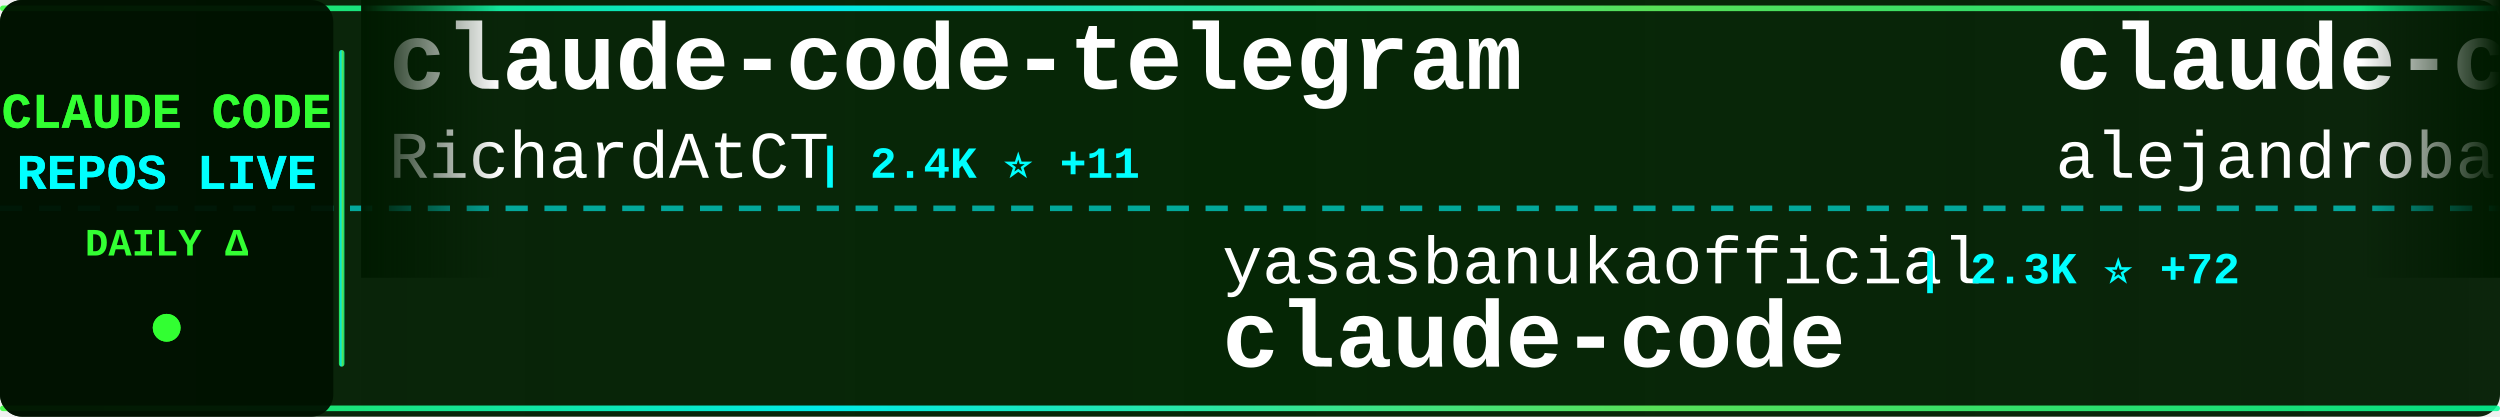
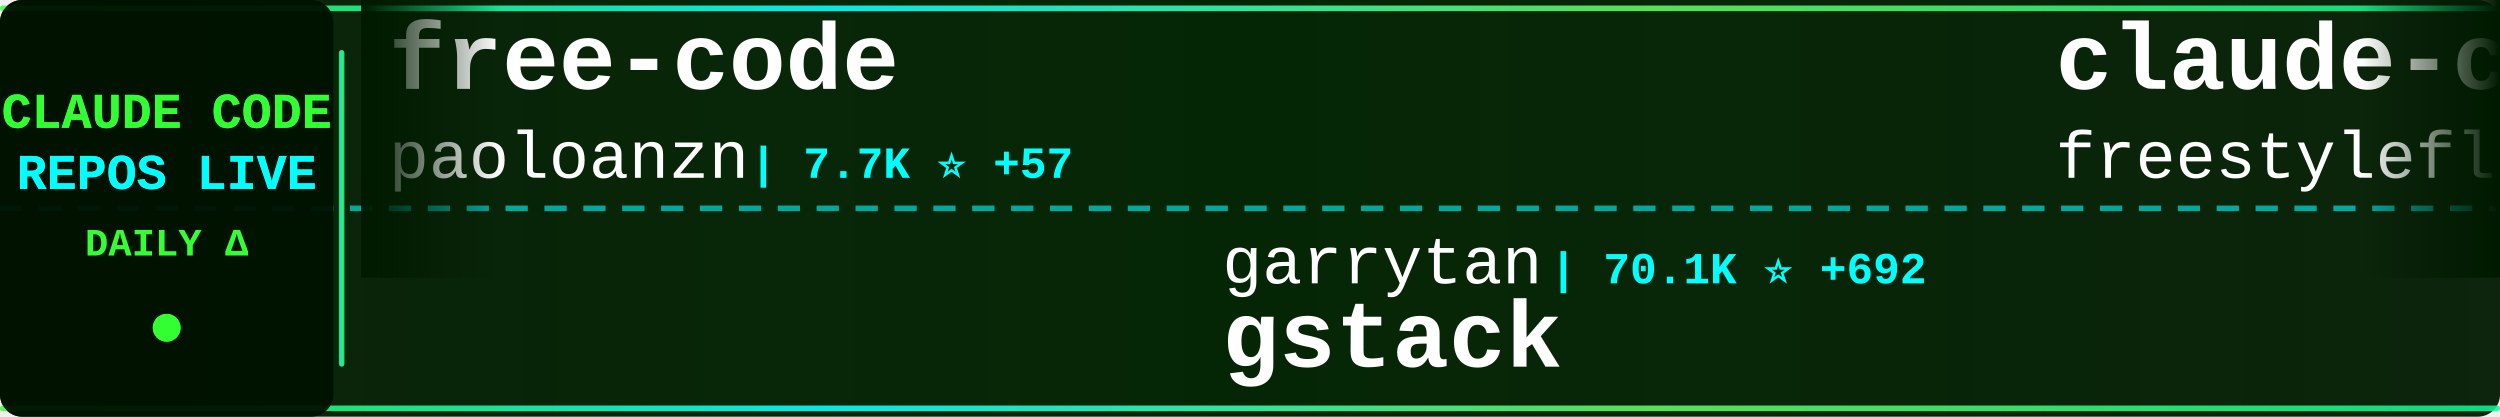
<svg xmlns="http://www.w3.org/2000/svg" width="900" height="150">
  <defs>
    <linearGradient id="tickerBg" x1="0%" y1="0%" x2="100%" y2="0%">
      <stop offset="0%" style="stop-color:#001a00;stop-opacity:0.95" />
      <stop offset="50%" style="stop-color:#002200;stop-opacity:0.98" />
      <stop offset="100%" style="stop-color:#001a00;stop-opacity:0.95" />
    </linearGradient>
    <linearGradient id="borderGrad" x1="0%" y1="0%" x2="100%" y2="0%">
      <stop offset="0%" style="stop-color:#33ff33;stop-opacity:0.85">
        <animate attributeName="stop-opacity" values="0.85;1;0.85" dur="2s" repeatCount="indefinite" />
      </stop>
      <stop offset="33%" style="stop-color:#00ffff;stop-opacity:0.9">
        <animate attributeName="stop-opacity" values="0.9;1;0.9" dur="2.2s" repeatCount="indefinite" />
      </stop>
      <stop offset="66%" style="stop-color:#66ff66;stop-opacity:0.85">
        <animate attributeName="stop-opacity" values="0.85;1;0.85" dur="1.8s" repeatCount="indefinite" />
      </stop>
      <stop offset="100%" style="stop-color:#00ff99;stop-opacity:0.85">
        <animate attributeName="stop-opacity" values="0.85;1;0.85" dur="2s" repeatCount="indefinite" />
      </stop>
    </linearGradient>
    <filter id="textGlow">
      <feGaussianBlur stdDeviation="0.1" result="coloredBlur" />
      <feMerge>
        <feMergeNode in="coloredBlur" />
        <feMergeNode in="SourceGraphic" />
      </feMerge>
    </filter>
    <filter id="metricGlow">
      <feGaussianBlur stdDeviation="0.2" result="coloredBlur" />
      <feMerge>
        <feMergeNode in="coloredBlur" />
        <feMergeNode in="SourceGraphic" />
      </feMerge>
    </filter>
    <linearGradient id="leftFade" x1="0%" y1="0%" x2="100%" y2="0%">
      <stop offset="0%" style="stop-color:#001a00;stop-opacity:1" />
      <stop offset="100%" style="stop-color:#001a00;stop-opacity:0" />
    </linearGradient>
    <linearGradient id="rightFade" x1="0%" y1="0%" x2="100%" y2="0%">
      <stop offset="0%" style="stop-color:#001a00;stop-opacity:0" />
      <stop offset="100%" style="stop-color:#001a00;stop-opacity:1" />
    </linearGradient>
  </defs>
  <rect width="900" height="150" fill="url(#tickerBg)" rx="8" />
  <rect x="0" y="2" width="900" height="2" fill="url(#borderGrad)" rx="1" />
  <rect x="0" y="146" width="900" height="2" fill="url(#borderGrad)" rx="1" />
  <line x1="0" y1="75" x2="900" y2="75" stroke="#00ffff" stroke-width="2" stroke-dasharray="8 6" opacity="0.6" />
  <rect x="0" y="0" width="120" height="150" fill="#001100" opacity="0.95" rx="8" />
  <text x="60" y="46" font-family="'Courier New', monospace" font-size="18" font-weight="bold" fill="#33ff33" text-anchor="middle" filter="url(#textGlow)">
    CLAUDE CODE
  </text>
  <text x="60" y="68" font-family="'Courier New', monospace" font-size="18" font-weight="bold" fill="#00ffff" text-anchor="middle" filter="url(#textGlow)">
    REPOS LIVE
  </text>
  <text x="60" y="92" font-family="'Courier New', monospace" font-size="14" font-weight="bold" fill="#33ff33" text-anchor="middle">
    DAILY Δ
  </text>
  <circle cx="60" cy="118" r="5" fill="#33ff33" filter="url(#metricGlow)">
    <animate attributeName="r" values="4;6;4" dur="1.5s" repeatCount="indefinite" />
    <animate attributeName="opacity" values="0.6;1;0.6" dur="1.5s" repeatCount="indefinite" />
  </circle>
  <rect x="122" y="18" width="2" height="114" fill="url(#borderGrad)" rx="1" />
  <clipPath id="tickerClip">
    <rect x="130" y="0" width="770" height="150" />
  </clipPath>
  <g clip-path="url(#tickerClip)">
    <g id="tickerItems">
      <animateTransform attributeName="transform" attributeType="XML" type="translate" from="0 0" to="-3000 0" dur="54s" repeatCount="indefinite" />
      <g transform="translate(0, 0)">
-         <text x="140" y="32" font-family="'Courier New', monospace" font-size="34" font-weight="bold" fill="#ffffff">claude-code-telegram</text>
-         <text x="140" y="64" font-family="'Courier New', monospace" font-size="24" font-weight="normal" fill="#ffffff" opacity="1.0">RichardAtCT</text>
-         <text x="294" y="64" font-family="'Courier New', monospace" font-size="16" font-weight="bold" fill="#00ffff"> | 2.4K ⭐ +11</text>
+         <text x="140" y="32" font-family="'Courier New', monospace" font-size="34" font-weight="bold" fill="#ffffff">free-code</text>
+         <text x="140" y="64" font-family="'Courier New', monospace" font-size="24" font-weight="normal" fill="#ffffff" opacity="1.0">paoloanzn</text>
+         <text x="270" y="64" font-family="'Courier New', monospace" font-size="16" font-weight="bold" fill="#00ffff"> | 7.7K ⭐ +57</text>
      </g>
      <g transform="translate(300, 0)">
-         <text x="140" y="102" font-family="'Courier New', monospace" font-size="24" font-weight="normal" fill="#ffffff" opacity="1.0">yasasbanukaofficial</text>
-         <text x="390" y="102" font-family="'Courier New', monospace" font-size="16" font-weight="bold" fill="#00ffff"> | 2.3K ⭐ +72</text>
-         <text x="140" y="132" font-family="'Courier New', monospace" font-size="34" font-weight="bold" fill="#ffffff">claude-code</text>
+         <text x="140" y="102" font-family="'Courier New', monospace" font-size="24" font-weight="normal" fill="#ffffff" opacity="1.0">garrytan</text>
+         <text x="258" y="102" font-family="'Courier New', monospace" font-size="16" font-weight="bold" fill="#00ffff"> | 70.1K ⭐ +692</text>
+         <text x="140" y="132" font-family="'Courier New', monospace" font-size="34" font-weight="bold" fill="#ffffff">gstack</text>
      </g>
      <g transform="translate(600, 0)">
-         <text x="140" y="32" font-family="'Courier New', monospace" font-size="34" font-weight="bold" fill="#ffffff">claude-code-from-source</text>
-         <text x="140" y="64" font-family="'Courier New', monospace" font-size="24" font-weight="normal" fill="#ffffff" opacity="1.0">alejandrobalderas</text>
-         <text x="366" y="64" font-family="'Courier New', monospace" font-size="16" font-weight="bold" fill="#00ffff"> | 992 ⭐ +260</text>
+         <text x="140" y="32" font-family="'Courier New', monospace" font-size="34" font-weight="bold" fill="#ffffff">claude-code</text>
+         <text x="140" y="64" font-family="'Courier New', monospace" font-size="24" font-weight="normal" fill="#ffffff" opacity="1.0">freestylefly</text>
+         <text x="306" y="64" font-family="'Courier New', monospace" font-size="16" font-weight="bold" fill="#00ffff"> | 120 ⭐</text>
      </g>
      <g transform="translate(900, 0)">
-         <text x="140" y="102" font-family="'Courier New', monospace" font-size="24" font-weight="normal" fill="#ffffff" opacity="1.0">AprilNEA</text>
-         <text x="258" y="102" font-family="'Courier New', monospace" font-size="16" font-weight="bold" fill="#00ffff"> | 370 ⭐</text>
-         <text x="140" y="132" font-family="'Courier New', monospace" font-size="34" font-weight="bold" fill="#ffffff">claude-code-source</text>
+         <text x="140" y="102" font-family="'Courier New', monospace" font-size="24" font-weight="normal" fill="#ffffff" opacity="1.0">Maciek-roboblog</text>
+         <text x="342" y="102" font-family="'Courier New', monospace" font-size="16" font-weight="bold" fill="#00ffff"> | 7.5K ⭐ +18</text>
+         <text x="140" y="132" font-family="'Courier New', monospace" font-size="34" font-weight="bold" fill="#ffffff">Claude-Code-Usage-Monito...</text>
      </g>
      <g transform="translate(1200, 0)">
-         <text x="140" y="32" font-family="'Courier New', monospace" font-size="34" font-weight="bold" fill="#ffffff">claude-code-best-practic...</text>
-         <text x="140" y="64" font-family="'Courier New', monospace" font-size="24" font-weight="normal" fill="#ffffff" opacity="1.0">shanraisshan</text>
-         <text x="306" y="64" font-family="'Courier New', monospace" font-size="16" font-weight="bold" fill="#00ffff"> | 37.1K ⭐ +1.3K</text>
+         <text x="140" y="32" font-family="'Courier New', monospace" font-size="34" font-weight="bold" fill="#ffffff">claude-code-hooks-master...</text>
+         <text x="140" y="64" font-family="'Courier New', monospace" font-size="24" font-weight="normal" fill="#ffffff" opacity="1.0">disler</text>
+         <text x="234" y="64" font-family="'Courier New', monospace" font-size="16" font-weight="bold" fill="#00ffff"> | 3.5K ⭐ +7</text>
      </g>
      <g transform="translate(1500, 0)">
-         <text x="140" y="102" font-family="'Courier New', monospace" font-size="24" font-weight="normal" fill="#ffffff" opacity="1.0">diet103</text>
-         <text x="246" y="102" font-family="'Courier New', monospace" font-size="16" font-weight="bold" fill="#00ffff"> | 9.4K ⭐ +1</text>
-         <text x="140" y="132" font-family="'Courier New', monospace" font-size="34" font-weight="bold" fill="#ffffff">claude-code-infrastructu...</text>
+         <text x="140" y="102" font-family="'Courier New', monospace" font-size="24" font-weight="normal" fill="#ffffff" opacity="1.0">wanshuiyin</text>
+         <text x="282" y="102" font-family="'Courier New', monospace" font-size="16" font-weight="bold" fill="#00ffff"> | 6.2K ⭐ +76</text>
+         <text x="140" y="132" font-family="'Courier New', monospace" font-size="34" font-weight="bold" fill="#ffffff">Auto-claude-code-researc...</text>
      </g>
      <g transform="translate(1800, 0)">
-         <text x="140" y="32" font-family="'Courier New', monospace" font-size="34" font-weight="bold" fill="#ffffff">claude-plugins-official</text>
-         <text x="140" y="64" font-family="'Courier New', monospace" font-size="24" font-weight="normal" fill="#ffffff" opacity="1.0">anthropics</text>
-         <text x="282" y="64" font-family="'Courier New', monospace" font-size="16" font-weight="bold" fill="#00ffff"> | 16.7K ⭐ +93</text>
+         <text x="140" y="32" font-family="'Courier New', monospace" font-size="34" font-weight="bold" fill="#ffffff">superpowers</text>
+         <text x="140" y="64" font-family="'Courier New', monospace" font-size="24" font-weight="normal" fill="#ffffff" opacity="1.0">obra</text>
+         <text x="210" y="64" font-family="'Courier New', monospace" font-size="16" font-weight="bold" fill="#00ffff"> | 147.4K ⭐ +1.4K</text>
      </g>
      <g transform="translate(2100, 0)">
-         <text x="140" y="102" font-family="'Courier New', monospace" font-size="24" font-weight="normal" fill="#ffffff" opacity="1.0">Yeachan-Heo</text>
-         <text x="294" y="102" font-family="'Courier New', monospace" font-size="16" font-weight="bold" fill="#00ffff"> | 27.7K ⭐ +376</text>
-         <text x="140" y="132" font-family="'Courier New', monospace" font-size="34" font-weight="bold" fill="#ffffff">oh-my-claudecode</text>
+         <text x="140" y="102" font-family="'Courier New', monospace" font-size="24" font-weight="normal" fill="#ffffff" opacity="1.0">andrew-kramer-inno</text>
+         <text x="378" y="102" font-family="'Courier New', monospace" font-size="16" font-weight="bold" fill="#00ffff"> | 564 ⭐ +1</text>
+         <text x="140" y="132" font-family="'Courier New', monospace" font-size="34" font-weight="bold" fill="#ffffff">claude-code-source-build</text>
      </g>
      <g transform="translate(2400, 0)">
-         <text x="140" y="32" font-family="'Courier New', monospace" font-size="34" font-weight="bold" fill="#ffffff">Claude-code</text>
-         <text x="140" y="64" font-family="'Courier New', monospace" font-size="24" font-weight="normal" fill="#ffffff" opacity="1.0">zstmfhy</text>
-         <text x="246" y="64" font-family="'Courier New', monospace" font-size="16" font-weight="bold" fill="#00ffff"> | 191 ⭐ +1</text>
+         <text x="140" y="32" font-family="'Courier New', monospace" font-size="34" font-weight="bold" fill="#ffffff">claude_code_src</text>
+         <text x="140" y="64" font-family="'Courier New', monospace" font-size="24" font-weight="normal" fill="#ffffff" opacity="1.0">ponponon</text>
+         <text x="258" y="64" font-family="'Courier New', monospace" font-size="16" font-weight="bold" fill="#00ffff"> | 2.1K ⭐ +7</text>
      </g>
      <g transform="translate(2700, 0)">
-         <text x="140" y="102" font-family="'Courier New', monospace" font-size="24" font-weight="normal" fill="#ffffff" opacity="1.0">qwibitai</text>
-         <text x="258" y="102" font-family="'Courier New', monospace" font-size="16" font-weight="bold" fill="#00ffff"> | 27.1K ⭐ +68</text>
-         <text x="140" y="132" font-family="'Courier New', monospace" font-size="34" font-weight="bold" fill="#ffffff">nanoclaw</text>
+         <text x="140" y="102" font-family="'Courier New', monospace" font-size="24" font-weight="normal" fill="#ffffff" opacity="1.0">lintsinghua</text>
+         <text x="294" y="102" font-family="'Courier New', monospace" font-size="16" font-weight="bold" fill="#00ffff"> | 2.6K ⭐ +24</text>
+         <text x="140" y="132" font-family="'Courier New', monospace" font-size="34" font-weight="bold" fill="#ffffff">claude-code-book</text>
      </g>
      <g transform="translate(3000, 0)">
-         <text x="140" y="32" font-family="'Courier New', monospace" font-size="34" font-weight="bold" fill="#ffffff">claude-code-telegram</text>
-         <text x="140" y="64" font-family="'Courier New', monospace" font-size="24" font-weight="normal" fill="#ffffff" opacity="1.0">RichardAtCT</text>
-         <text x="294" y="64" font-family="'Courier New', monospace" font-size="16" font-weight="bold" fill="#00ffff"> | 2.4K ⭐ +11</text>
+         <text x="140" y="32" font-family="'Courier New', monospace" font-size="34" font-weight="bold" fill="#ffffff">free-code</text>
+         <text x="140" y="64" font-family="'Courier New', monospace" font-size="24" font-weight="normal" fill="#ffffff" opacity="1.0">paoloanzn</text>
+         <text x="270" y="64" font-family="'Courier New', monospace" font-size="16" font-weight="bold" fill="#00ffff"> | 7.7K ⭐ +57</text>
      </g>
      <g transform="translate(3300, 0)">
-         <text x="140" y="102" font-family="'Courier New', monospace" font-size="24" font-weight="normal" fill="#ffffff" opacity="1.0">yasasbanukaofficial</text>
-         <text x="390" y="102" font-family="'Courier New', monospace" font-size="16" font-weight="bold" fill="#00ffff"> | 2.3K ⭐ +72</text>
-         <text x="140" y="132" font-family="'Courier New', monospace" font-size="34" font-weight="bold" fill="#ffffff">claude-code</text>
+         <text x="140" y="102" font-family="'Courier New', monospace" font-size="24" font-weight="normal" fill="#ffffff" opacity="1.0">garrytan</text>
+         <text x="258" y="102" font-family="'Courier New', monospace" font-size="16" font-weight="bold" fill="#00ffff"> | 70.1K ⭐ +692</text>
+         <text x="140" y="132" font-family="'Courier New', monospace" font-size="34" font-weight="bold" fill="#ffffff">gstack</text>
      </g>
      <g transform="translate(3600, 0)">
-         <text x="140" y="32" font-family="'Courier New', monospace" font-size="34" font-weight="bold" fill="#ffffff">claude-code-from-source</text>
-         <text x="140" y="64" font-family="'Courier New', monospace" font-size="24" font-weight="normal" fill="#ffffff" opacity="1.0">alejandrobalderas</text>
-         <text x="366" y="64" font-family="'Courier New', monospace" font-size="16" font-weight="bold" fill="#00ffff"> | 992 ⭐ +260</text>
+         <text x="140" y="32" font-family="'Courier New', monospace" font-size="34" font-weight="bold" fill="#ffffff">claude-code</text>
+         <text x="140" y="64" font-family="'Courier New', monospace" font-size="24" font-weight="normal" fill="#ffffff" opacity="1.0">freestylefly</text>
+         <text x="306" y="64" font-family="'Courier New', monospace" font-size="16" font-weight="bold" fill="#00ffff"> | 120 ⭐</text>
      </g>
      <g transform="translate(3900, 0)">
-         <text x="140" y="102" font-family="'Courier New', monospace" font-size="24" font-weight="normal" fill="#ffffff" opacity="1.0">AprilNEA</text>
-         <text x="258" y="102" font-family="'Courier New', monospace" font-size="16" font-weight="bold" fill="#00ffff"> | 370 ⭐</text>
-         <text x="140" y="132" font-family="'Courier New', monospace" font-size="34" font-weight="bold" fill="#ffffff">claude-code-source</text>
+         <text x="140" y="102" font-family="'Courier New', monospace" font-size="24" font-weight="normal" fill="#ffffff" opacity="1.0">Maciek-roboblog</text>
+         <text x="342" y="102" font-family="'Courier New', monospace" font-size="16" font-weight="bold" fill="#00ffff"> | 7.5K ⭐ +18</text>
+         <text x="140" y="132" font-family="'Courier New', monospace" font-size="34" font-weight="bold" fill="#ffffff">Claude-Code-Usage-Monito...</text>
      </g>
    </g>
  </g>
  <rect x="130" y="0" width="50" height="100" fill="url(#leftFade)" />
  <rect x="850" y="0" width="50" height="100" fill="url(#rightFade)" />
</svg>
